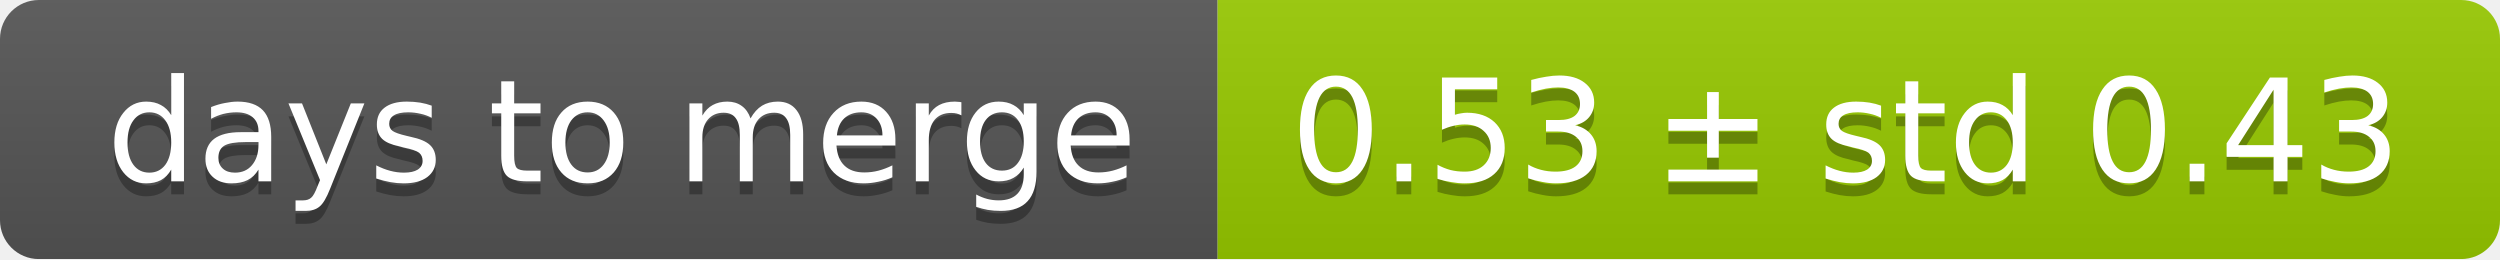
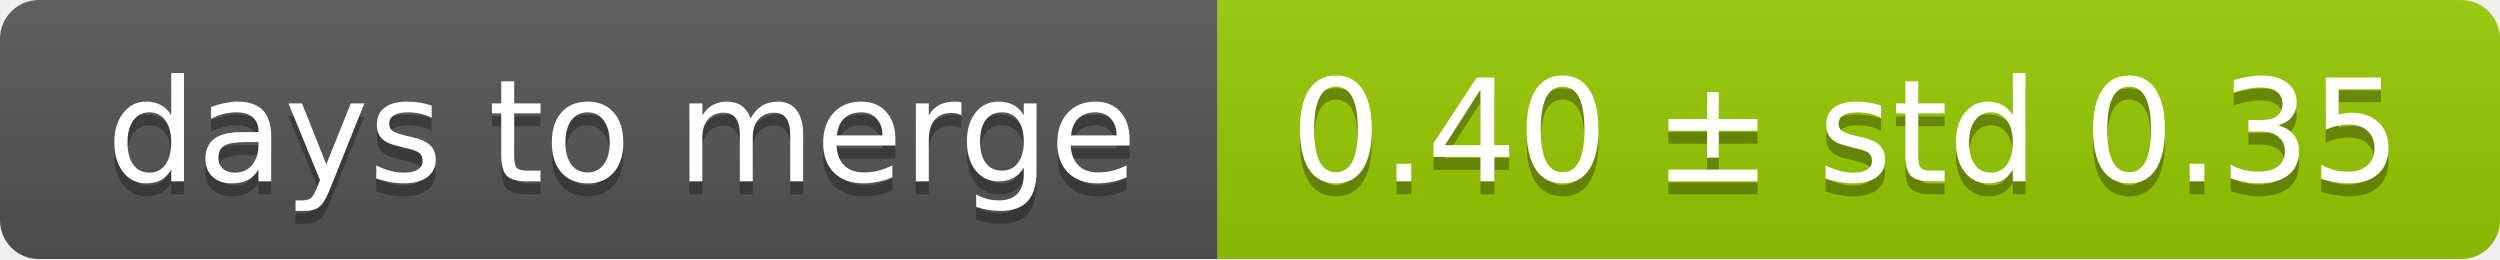
<svg xmlns="http://www.w3.org/2000/svg" width="193" height="20">
  <linearGradient id="smooth" x2="0" y2="100%">
    <stop offset="0" stop-color="#bbb" stop-opacity=".1" />
    <stop offset="1" stop-opacity=".1" />
  </linearGradient>
  <mask id="round">
    <rect width="193" height="20" rx="3" fill="#fff" />
  </mask>
  <g mask="url(#round)">
    <rect width="94" height="20" fill="#555" />
    <rect x="94" width="99" height="20" fill="#97ca00" />
    <rect width="193" height="20" fill="url(#smooth)" />
  </g>
  <g fill="#fff" text-anchor="middle" font-family="DejaVu Sans,Verdana,Geneva,sans-serif" font-size="11">
    <text x="48" y="15" fill="#010101" fill-opacity=".3">days to merge</text>
    <text x="48" y="14">days to merge</text>
-     <text x="142.5" y="15" fill="#010101" fill-opacity=".3">0.53 ± std 0.43</text>
-     <text x="142.5" y="14">0.53 ± std 0.43</text>
+     <text x="142.5" y="15" fill="#010101" fill-opacity=".3">0.40 ± std 0.35</text>
+     <text x="142.5" y="14">0.40 ± std 0.35</text>
  </g>
</svg>
